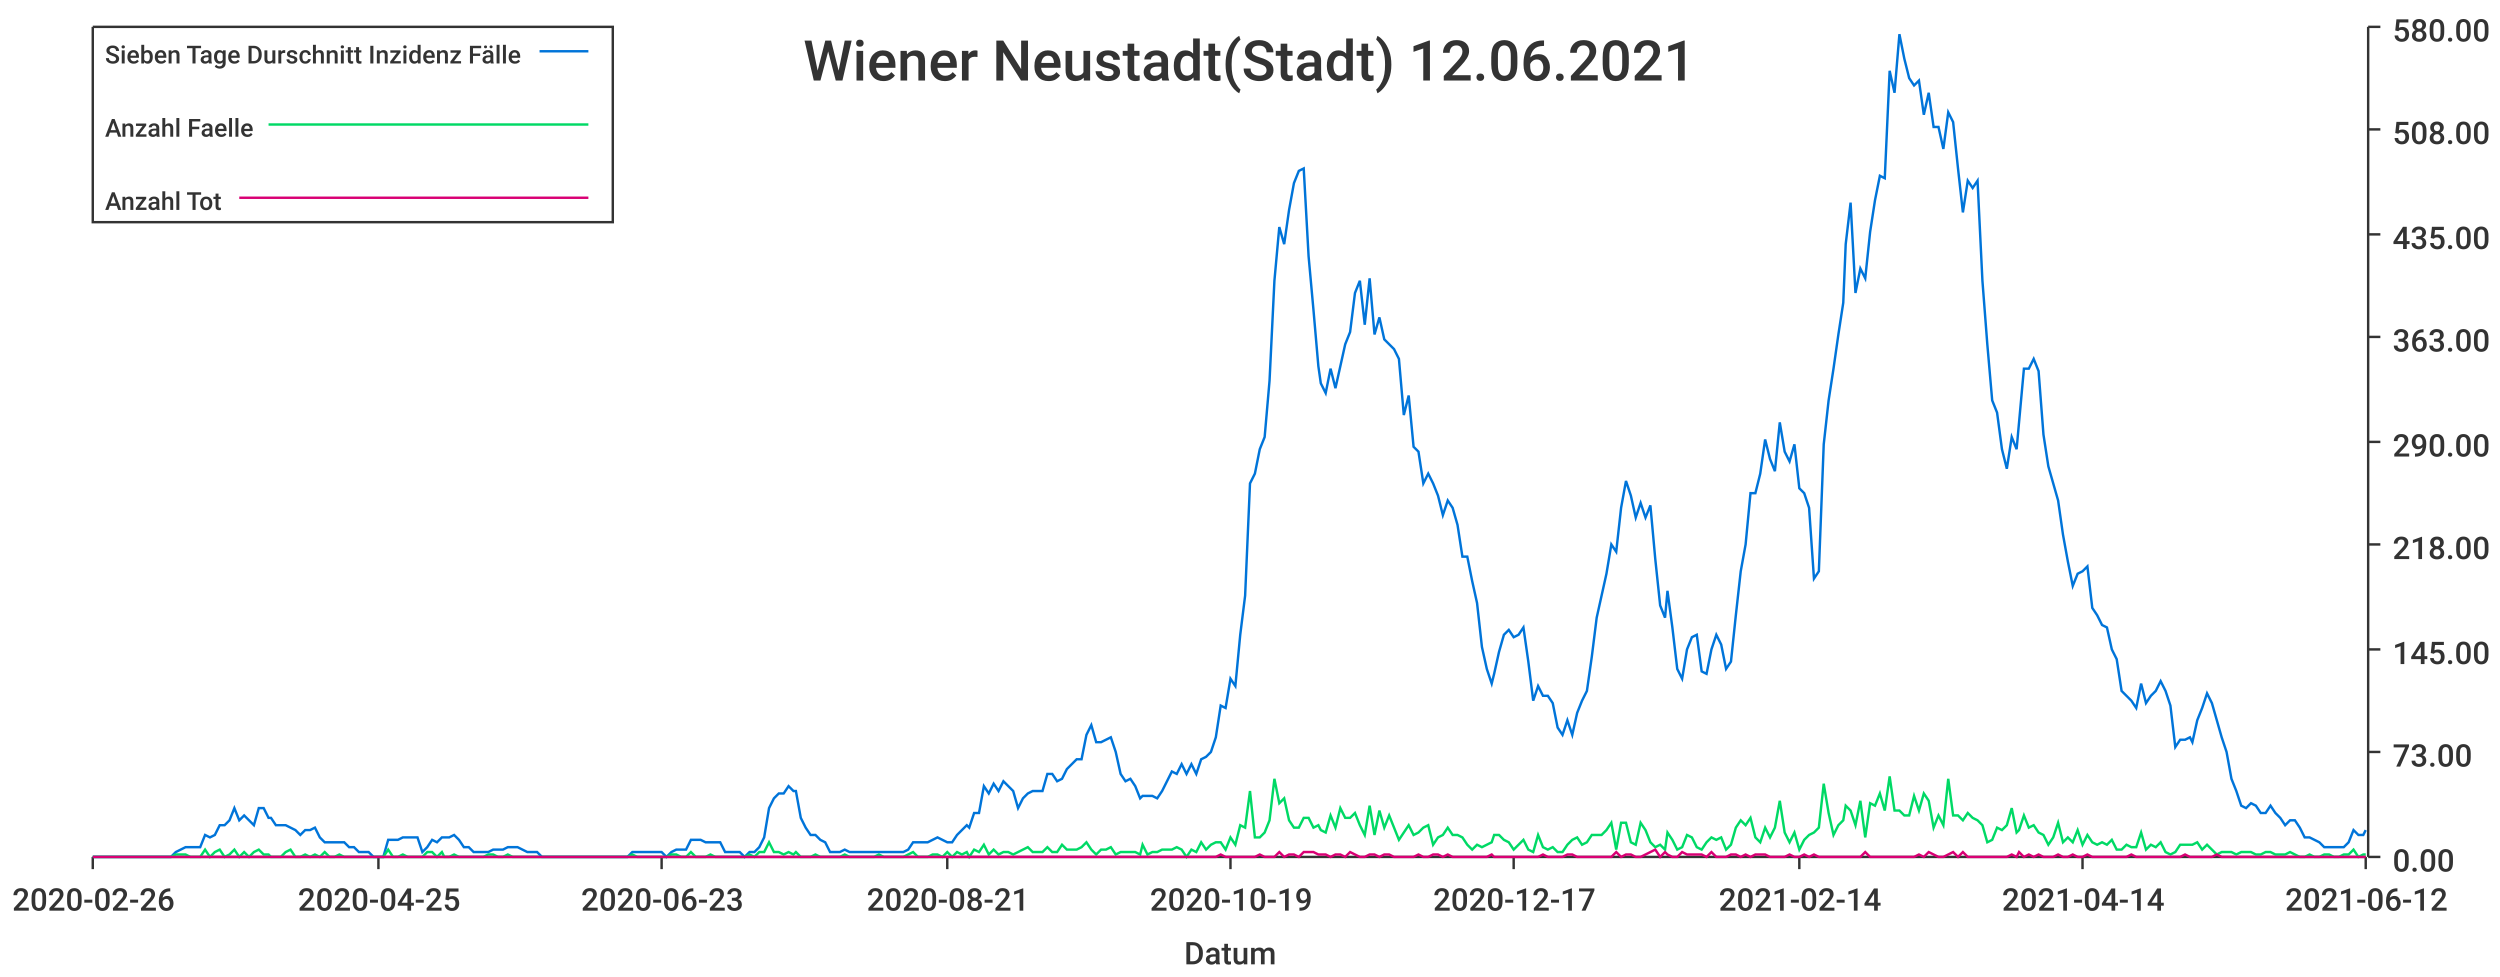
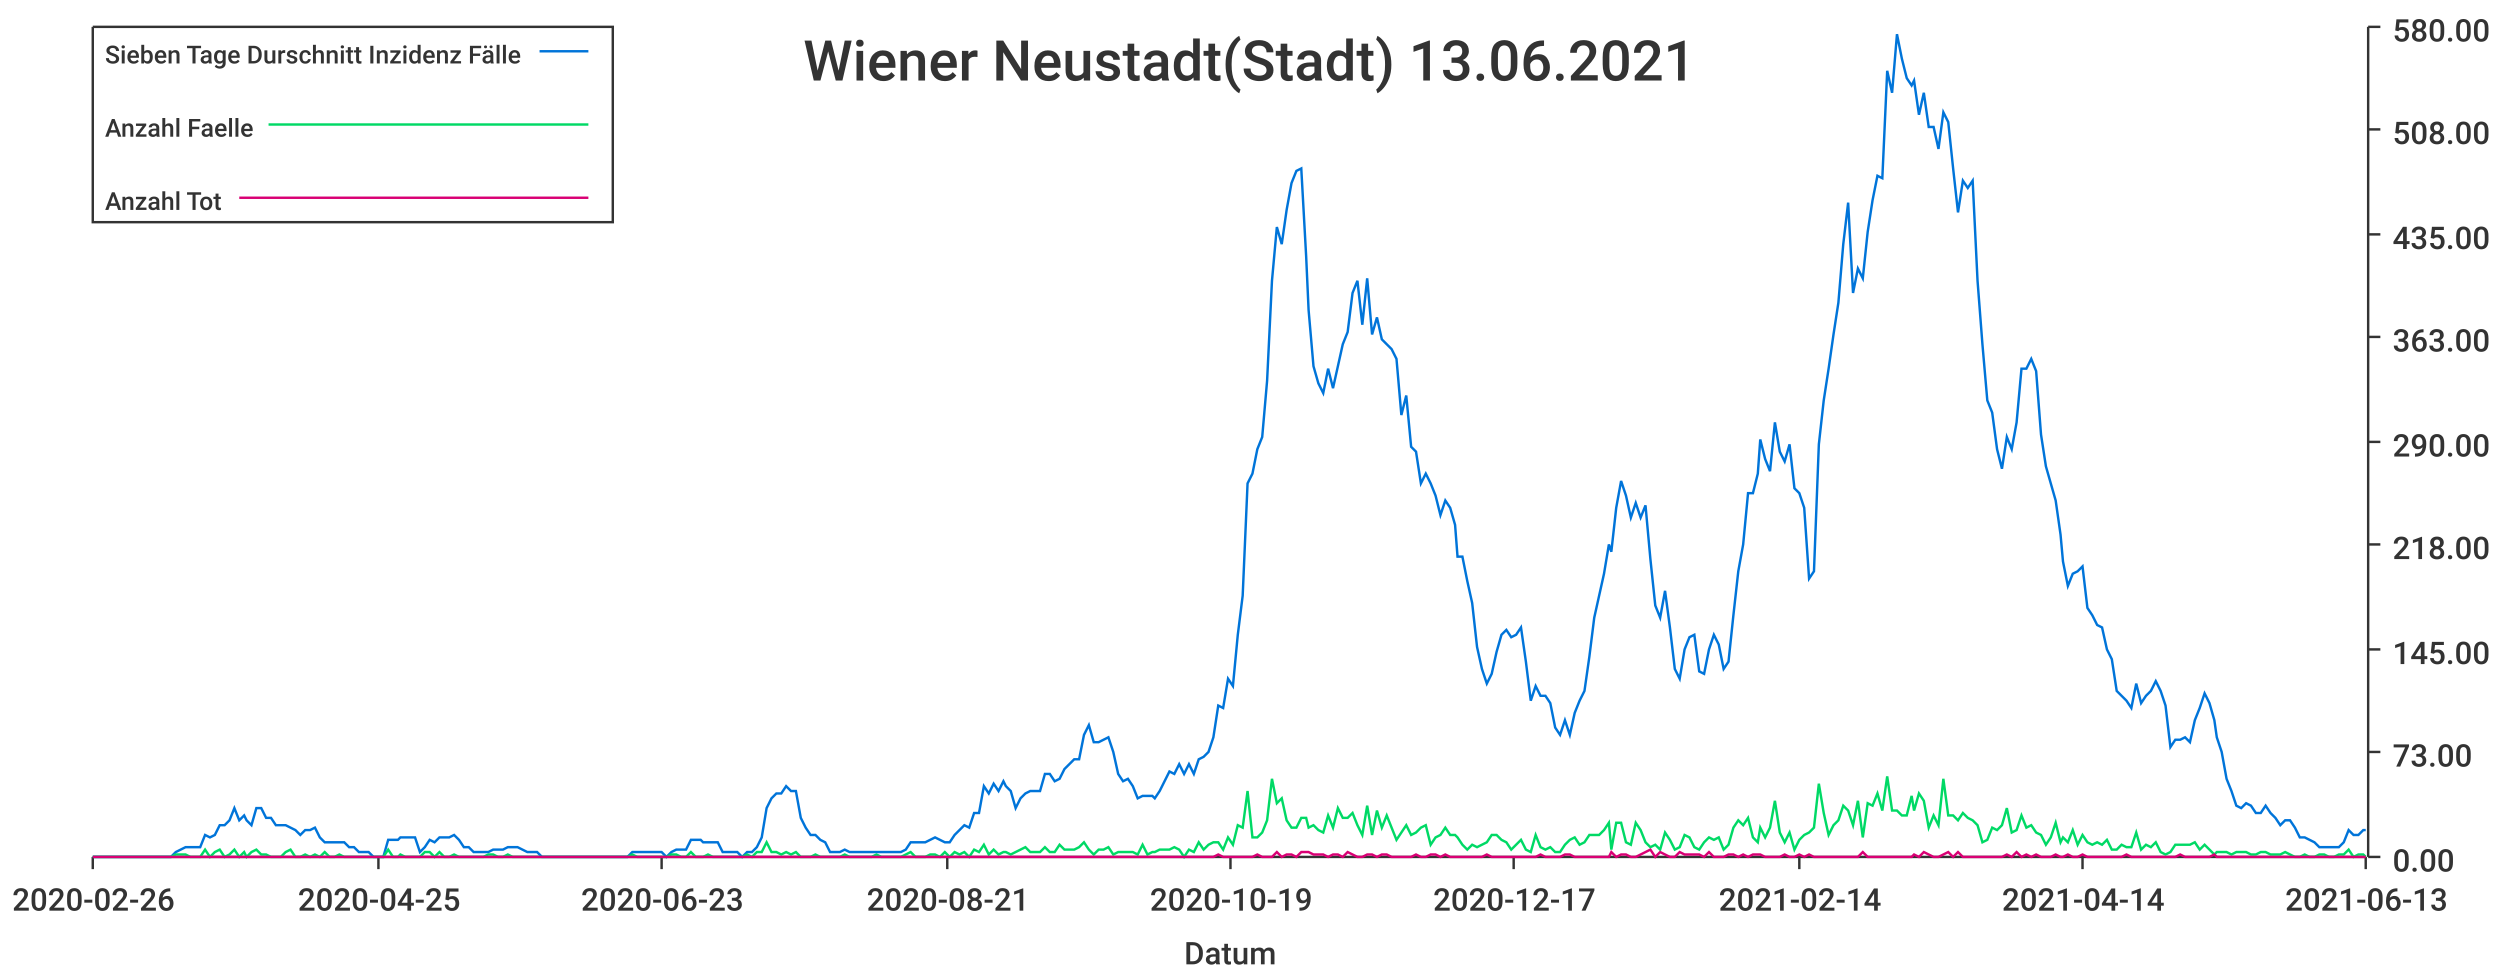
<svg xmlns="http://www.w3.org/2000/svg" width="1024" height="400">\n<path d="M 0 0 L 1024 0 L 1024 400 L 0 400 L 0 0" style="stroke-width:0;stroke:rgba(255,255,255,1.0);fill:rgba(255,255,255,1.0)" />
  <path d="M 38 11 L 969 11 L 969 351 L 38 351 L 38 11" style="stroke-width:0;stroke:rgba(255,255,255,1.0);fill:rgba(255,255,255,1.0)" />
  <path d="M 38 351 L 969 351" style="stroke-width:1;stroke:rgba(51,51,51,1.0);fill:none" />
  <path d="M 38 351 L 38 356" style="stroke-width:1;stroke:rgba(51,51,51,1.0);fill:none" />
  <text x="5" y="373" style="stroke-width:0;stroke:none;fill:rgba(51,51,51,1.0);font-size:12.8px;font-family:'Roboto Medium',sans-serif">2020-02-26</text>
  <path d="M 155 351 L 155 356" style="stroke-width:1;stroke:rgba(51,51,51,1.0);fill:none" />
  <text x="122" y="373" style="stroke-width:0;stroke:none;fill:rgba(51,51,51,1.0);font-size:12.8px;font-family:'Roboto Medium',sans-serif">2020-04-25</text>
  <path d="M 271 351 L 271 356" style="stroke-width:1;stroke:rgba(51,51,51,1.0);fill:none" />
  <text x="238" y="373" style="stroke-width:0;stroke:none;fill:rgba(51,51,51,1.0);font-size:12.8px;font-family:'Roboto Medium',sans-serif">2020-06-23</text>
  <path d="M 388 351 L 388 356" style="stroke-width:1;stroke:rgba(51,51,51,1.0);fill:none" />
  <text x="355" y="373" style="stroke-width:0;stroke:none;fill:rgba(51,51,51,1.0);font-size:12.8px;font-family:'Roboto Medium',sans-serif">2020-08-21</text>
  <path d="M 504 351 L 504 356" style="stroke-width:1;stroke:rgba(51,51,51,1.0);fill:none" />
  <text x="471" y="373" style="stroke-width:0;stroke:none;fill:rgba(51,51,51,1.0);font-size:12.8px;font-family:'Roboto Medium',sans-serif">2020-10-19</text>
  <path d="M 620 351 L 620 356" style="stroke-width:1;stroke:rgba(51,51,51,1.0);fill:none" />
  <text x="587" y="373" style="stroke-width:0;stroke:none;fill:rgba(51,51,51,1.0);font-size:12.8px;font-family:'Roboto Medium',sans-serif">2020-12-17</text>
  <path d="M 737 351 L 737 356" style="stroke-width:1;stroke:rgba(51,51,51,1.0);fill:none" />
  <text x="704" y="373" style="stroke-width:0;stroke:none;fill:rgba(51,51,51,1.0);font-size:12.8px;font-family:'Roboto Medium',sans-serif">2021-02-14</text>
  <path d="M 853 351 L 853 356" style="stroke-width:1;stroke:rgba(51,51,51,1.0);fill:none" />
  <text x="820" y="373" style="stroke-width:0;stroke:none;fill:rgba(51,51,51,1.0);font-size:12.8px;font-family:'Roboto Medium',sans-serif">2021-04-14</text>
  <path d="M 969 351 L 969 356" style="stroke-width:1;stroke:rgba(51,51,51,1.0);fill:none" />
-   <text x="936" y="373" style="stroke-width:0;stroke:none;fill:rgba(51,51,51,1.0);font-size:12.8px;font-family:'Roboto Medium',sans-serif">2021-06-12</text>
+   <text x="936" y="373" style="stroke-width:0;stroke:none;fill:rgba(51,51,51,1.0);font-size:12.8px;font-family:'Roboto Medium',sans-serif">2021-06-13</text>
  <text x="485" y="395" style="stroke-width:0;stroke:none;fill:rgba(51,51,51,1.0);font-size:12.8px;font-family:'Roboto Medium',sans-serif">Datum</text>
  <path d="M 970 351 L 970 11" style="stroke-width:1;stroke:rgba(51,51,51,1.0);fill:none" />
  <path d="M 970 351 L 975 351" style="stroke-width:1;stroke:rgba(51,51,51,1.0);fill:none" />
  <text x="980" y="357" style="stroke-width:0;stroke:none;fill:rgba(51,51,51,1.0);font-size:12.8px;font-family:'Roboto Medium',sans-serif">0.00</text>
  <path d="M 970 308 L 975 308" style="stroke-width:1;stroke:rgba(51,51,51,1.0);fill:none" />
  <text x="980" y="314" style="stroke-width:0;stroke:none;fill:rgba(51,51,51,1.0);font-size:12.8px;font-family:'Roboto Medium',sans-serif">73.00</text>
  <path d="M 970 266 L 975 266" style="stroke-width:1;stroke:rgba(51,51,51,1.0);fill:none" />
  <text x="980" y="272" style="stroke-width:0;stroke:none;fill:rgba(51,51,51,1.0);font-size:12.8px;font-family:'Roboto Medium',sans-serif">145.00</text>
  <path d="M 970 223 L 975 223" style="stroke-width:1;stroke:rgba(51,51,51,1.0);fill:none" />
  <text x="980" y="229" style="stroke-width:0;stroke:none;fill:rgba(51,51,51,1.0);font-size:12.8px;font-family:'Roboto Medium',sans-serif">218.00</text>
  <path d="M 970 181 L 975 181" style="stroke-width:1;stroke:rgba(51,51,51,1.0);fill:none" />
  <text x="980" y="187" style="stroke-width:0;stroke:none;fill:rgba(51,51,51,1.0);font-size:12.8px;font-family:'Roboto Medium',sans-serif">290.00</text>
  <path d="M 970 138 L 975 138" style="stroke-width:1;stroke:rgba(51,51,51,1.0);fill:none" />
  <text x="980" y="144" style="stroke-width:0;stroke:none;fill:rgba(51,51,51,1.0);font-size:12.8px;font-family:'Roboto Medium',sans-serif">363.00</text>
  <path d="M 970 96 L 975 96" style="stroke-width:1;stroke:rgba(51,51,51,1.0);fill:none" />
  <text x="980" y="102" style="stroke-width:0;stroke:none;fill:rgba(51,51,51,1.0);font-size:12.8px;font-family:'Roboto Medium',sans-serif">435.00</text>
  <path d="M 970 53 L 975 53" style="stroke-width:1;stroke:rgba(51,51,51,1.0);fill:none" />
  <text x="980" y="59" style="stroke-width:0;stroke:none;fill:rgba(51,51,51,1.0);font-size:12.8px;font-family:'Roboto Medium',sans-serif">508.00</text>
  <path d="M 970 11 L 975 11" style="stroke-width:1;stroke:rgba(51,51,51,1.0);fill:none" />
  <text x="980" y="17" style="stroke-width:0;stroke:none;fill:rgba(51,51,51,1.0);font-size:12.8px;font-family:'Roboto Medium',sans-serif">580.00</text>
-   <path d="M 38 351 L 40 351 L 42 351 L 44 351 L 46 351 L 48 351 L 50 351 L 52 351 L 54 351 L 56 351 L 58 351 L 60 351 L 62 351 L 64 351 L 66 351 L 68 351 L 70 351 L 72 349 L 74 348 L 76 347 L 78 347 L 80 347 L 82 347 L 84 342 L 86 343 L 88 342 L 90 338 L 92 338 L 94 336 L 96 331 L 98 336 L 100 334 L 102 336 L 104 338 L 106 331 L 108 331 L 110 335 L 111 335 L 113 338 L 115 338 L 117 338 L 119 339 L 121 340 L 123 342 L 125 340 L 127 340 L 129 339 L 131 343 L 133 345 L 135 345 L 137 345 L 139 345 L 141 345 L 143 347 L 145 347 L 147 349 L 149 349 L 151 349 L 153 351 L 155 351 L 157 351 L 159 344 L 161 344 L 163 344 L 165 343 L 167 343 L 169 343 L 171 343 L 173 349 L 175 347 L 177 344 L 179 345 L 181 343 L 182 343 L 184 343 L 186 342 L 188 344 L 190 347 L 192 347 L 194 349 L 196 349 L 198 349 L 200 349 L 202 348 L 204 348 L 206 348 L 208 347 L 210 347 L 212 347 L 214 348 L 216 349 L 218 349 L 220 349 L 222 351 L 224 351 L 226 351 L 228 351 L 230 351 L 232 351 L 234 351 L 236 351 L 238 351 L 240 351 L 242 351 L 244 351 L 246 351 L 248 351 L 250 351 L 252 351 L 253 351 L 255 351 L 257 351 L 259 349 L 261 349 L 263 349 L 265 349 L 267 349 L 269 349 L 271 349 L 273 351 L 275 349 L 277 348 L 279 348 L 281 348 L 283 344 L 285 344 L 287 344 L 289 345 L 291 345 L 293 345 L 295 345 L 297 349 L 299 349 L 301 349 L 303 349 L 305 351 L 307 349 L 309 349 L 311 347 L 313 343 L 315 331 L 317 327 L 319 325 L 321 325 L 323 322 L 325 324 L 326 324 L 328 335 L 330 339 L 332 342 L 334 342 L 336 344 L 338 345 L 340 349 L 342 349 L 344 349 L 346 348 L 348 349 L 350 349 L 352 349 L 354 349 L 356 349 L 358 349 L 360 349 L 362 349 L 364 349 L 366 349 L 368 349 L 370 349 L 372 348 L 374 345 L 376 345 L 378 345 L 380 345 L 382 344 L 384 343 L 386 344 L 388 345 L 390 345 L 392 342 L 394 340 L 396 338 L 397 339 L 399 333 L 401 333 L 403 322 L 405 325 L 407 321 L 409 324 L 411 320 L 413 322 L 415 324 L 417 331 L 419 327 L 421 325 L 423 324 L 425 324 L 427 324 L 429 317 L 431 317 L 433 320 L 435 319 L 437 315 L 439 313 L 441 311 L 443 311 L 445 301 L 447 297 L 449 304 L 451 304 L 453 303 L 455 302 L 457 308 L 459 317 L 461 320 L 463 319 L 465 322 L 467 327 L 468 326 L 470 326 L 472 326 L 474 327 L 476 324 L 478 320 L 480 316 L 482 317 L 484 313 L 486 317 L 488 313 L 490 317 L 492 311 L 494 310 L 496 308 L 498 302 L 500 289 L 502 290 L 504 278 L 506 281 L 508 260 L 510 244 L 512 198 L 514 194 L 516 184 L 518 179 L 520 156 L 522 115 L 524 93 L 526 100 L 528 86 L 530 75 L 532 70 L 534 69 L 536 105 L 538 127 L 540 150 L 541 157 L 543 161 L 545 151 L 547 159 L 549 150 L 551 141 L 553 136 L 555 120 L 557 115 L 559 133 L 561 114 L 563 137 L 565 130 L 567 139 L 569 141 L 571 143 L 573 147 L 575 170 L 577 162 L 579 183 L 581 185 L 583 198 L 585 194 L 587 198 L 589 203 L 591 211 L 593 205 L 595 208 L 597 215 L 599 228 L 601 228 L 603 238 L 605 247 L 607 265 L 609 274 L 611 280 L 612 276 L 614 267 L 616 260 L 618 258 L 620 261 L 622 260 L 624 257 L 626 271 L 628 287 L 630 281 L 632 285 L 634 285 L 636 288 L 638 298 L 640 301 L 642 295 L 644 301 L 646 292 L 648 287 L 650 283 L 652 269 L 654 253 L 656 244 L 658 235 L 660 223 L 662 226 L 664 208 L 666 197 L 668 203 L 670 212 L 672 206 L 674 212 L 676 207 L 678 229 L 680 248 L 682 253 L 683 242 L 685 257 L 687 274 L 689 278 L 691 266 L 693 261 L 695 260 L 697 275 L 699 276 L 701 266 L 703 260 L 705 264 L 707 274 L 709 271 L 711 252 L 713 234 L 715 223 L 717 202 L 719 202 L 721 194 L 723 180 L 725 188 L 727 193 L 729 173 L 731 185 L 733 189 L 735 182 L 737 200 L 739 202 L 741 208 L 743 237 L 745 234 L 747 182 L 749 164 L 751 151 L 753 137 L 755 124 L 756 100 L 758 83 L 760 120 L 762 110 L 764 114 L 766 95 L 768 82 L 770 72 L 772 73 L 774 29 L 776 38 L 778 14 L 780 24 L 782 32 L 784 35 L 786 33 L 788 47 L 790 38 L 792 52 L 794 52 L 796 61 L 798 46 L 800 50 L 802 69 L 804 87 L 806 74 L 808 77 L 810 74 L 812 115 L 814 141 L 816 164 L 818 169 L 820 184 L 822 192 L 824 179 L 826 184 L 827 173 L 829 151 L 831 151 L 833 147 L 835 152 L 837 178 L 839 191 L 841 198 L 843 205 L 845 219 L 847 230 L 849 240 L 851 235 L 853 234 L 855 232 L 857 249 L 859 252 L 861 256 L 863 257 L 865 266 L 867 270 L 869 283 L 871 285 L 873 287 L 875 290 L 877 280 L 879 288 L 881 285 L 883 283 L 885 279 L 887 283 L 889 289 L 891 306 L 893 303 L 895 303 L 897 302 L 898 304 L 900 295 L 902 290 L 904 284 L 906 288 L 908 295 L 910 302 L 912 308 L 914 319 L 916 324 L 918 330 L 920 331 L 922 329 L 924 330 L 926 333 L 928 333 L 930 330 L 932 333 L 934 335 L 936 338 L 938 336 L 940 336 L 942 339 L 944 343 L 946 343 L 948 344 L 950 345 L 952 347 L 954 347 L 956 347 L 958 347 L 960 347 L 962 345 L 964 340 L 966 342 L 968 342 L 969 340" style="stroke-width:1;stroke:rgba(0,116,217,1.0);fill:none" />
-   <path d="M 38 351 L 40 351 L 42 351 L 44 351 L 46 351 L 48 351 L 50 351 L 52 351 L 54 351 L 56 351 L 58 351 L 60 351 L 62 351 L 64 351 L 66 351 L 68 351 L 70 351 L 72 350 L 74 350 L 76 350 L 78 351 L 80 351 L 82 351 L 84 348 L 86 351 L 88 349 L 90 348 L 92 351 L 94 350 L 96 348 L 98 351 L 100 349 L 102 351 L 104 349 L 106 348 L 108 350 L 110 350 L 111 351 L 113 351 L 115 351 L 117 349 L 119 348 L 121 351 L 123 351 L 125 350 L 127 351 L 129 350 L 131 351 L 133 349 L 135 351 L 137 351 L 139 350 L 141 351 L 143 351 L 145 351 L 147 351 L 149 351 L 151 351 L 153 351 L 155 351 L 157 351 L 159 348 L 161 351 L 163 351 L 165 350 L 167 351 L 169 351 L 171 351 L 173 351 L 175 349 L 177 349 L 179 351 L 181 349 L 182 351 L 184 351 L 186 350 L 188 351 L 190 351 L 192 351 L 194 351 L 196 351 L 198 351 L 200 350 L 202 350 L 204 351 L 206 351 L 208 350 L 210 351 L 212 351 L 214 351 L 216 351 L 218 351 L 220 351 L 222 351 L 224 351 L 226 351 L 228 351 L 230 351 L 232 351 L 234 351 L 236 351 L 238 351 L 240 351 L 242 351 L 244 351 L 246 351 L 248 351 L 250 351 L 252 351 L 253 351 L 255 351 L 257 351 L 259 350 L 261 351 L 263 351 L 265 351 L 267 351 L 269 351 L 271 351 L 273 351 L 275 350 L 277 350 L 279 351 L 281 351 L 283 349 L 285 351 L 287 351 L 289 351 L 291 350 L 293 351 L 295 351 L 297 351 L 299 351 L 301 351 L 303 351 L 305 351 L 307 350 L 309 351 L 311 349 L 313 349 L 315 345 L 317 349 L 319 349 L 321 350 L 323 349 L 325 350 L 326 349 L 328 351 L 330 351 L 332 351 L 334 350 L 336 351 L 338 351 L 340 351 L 342 351 L 344 351 L 346 350 L 348 351 L 350 351 L 352 351 L 354 351 L 356 351 L 358 351 L 360 350 L 362 351 L 364 351 L 366 351 L 368 351 L 370 351 L 372 350 L 374 349 L 376 351 L 378 351 L 380 351 L 382 350 L 384 350 L 386 351 L 388 349 L 390 351 L 392 349 L 394 350 L 396 349 L 397 351 L 399 348 L 401 349 L 403 346 L 405 350 L 407 348 L 409 350 L 411 349 L 413 349 L 415 350 L 417 349 L 419 348 L 421 347 L 423 349 L 425 349 L 427 349 L 429 347 L 431 349 L 433 349 L 435 346 L 437 348 L 439 348 L 441 348 L 443 347 L 445 345 L 447 348 L 449 350 L 451 348 L 453 348 L 455 347 L 457 350 L 459 349 L 461 349 L 463 349 L 465 349 L 467 350 L 468 346 L 470 350 L 472 349 L 474 349 L 476 348 L 478 348 L 480 348 L 482 347 L 484 348 L 486 351 L 488 348 L 490 349 L 492 345 L 494 348 L 496 346 L 498 345 L 500 345 L 502 348 L 504 343 L 506 346 L 508 338 L 510 339 L 512 324 L 514 343 L 516 343 L 518 341 L 520 336 L 522 319 L 524 329 L 526 327 L 528 336 L 530 339 L 532 339 L 534 335 L 536 335 L 538 339 L 540 338 L 541 340 L 543 341 L 545 334 L 547 339 L 549 331 L 551 335 L 553 335 L 555 333 L 557 338 L 559 342 L 561 330 L 563 342 L 565 332 L 567 339 L 569 334 L 571 339 L 573 344 L 575 341 L 577 338 L 579 342 L 581 341 L 583 339 L 585 338 L 587 346 L 589 343 L 591 342 L 593 339 L 595 342 L 597 342 L 599 343 L 601 346 L 603 348 L 605 346 L 607 347 L 609 346 L 611 345 L 612 342 L 614 342 L 616 344 L 618 345 L 620 348 L 622 346 L 624 344 L 626 348 L 628 349 L 630 342 L 632 347 L 634 348 L 636 347 L 638 349 L 640 349 L 642 346 L 644 344 L 646 343 L 648 346 L 650 345 L 652 342 L 654 342 L 656 342 L 658 340 L 660 337 L 662 348 L 664 337 L 666 337 L 668 345 L 670 346 L 672 337 L 674 340 L 676 345 L 678 347 L 680 346 L 682 348 L 683 341 L 685 344 L 687 348 L 689 347 L 691 342 L 693 343 L 695 347 L 697 348 L 699 345 L 701 343 L 703 344 L 705 343 L 707 348 L 709 346 L 711 339 L 713 336 L 715 338 L 717 335 L 719 343 L 721 345 L 723 339 L 725 343 L 727 339 L 729 328 L 731 341 L 733 345 L 735 341 L 737 348 L 739 344 L 741 342 L 743 341 L 745 339 L 747 321 L 749 333 L 751 342 L 753 338 L 755 336 L 756 330 L 758 332 L 760 338 L 762 328 L 764 343 L 766 329 L 768 330 L 770 325 L 772 332 L 774 318 L 776 332 L 778 332 L 780 334 L 782 334 L 784 326 L 786 332 L 788 325 L 790 328 L 792 339 L 794 334 L 796 338 L 798 319 L 800 334 L 802 334 L 804 336 L 806 333 L 808 335 L 810 336 L 812 338 L 814 345 L 816 344 L 818 339 L 820 340 L 822 338 L 824 331 L 826 341 L 827 340 L 829 334 L 831 339 L 833 338 L 835 341 L 837 342 L 839 346 L 841 343 L 843 337 L 845 345 L 847 343 L 849 345 L 851 340 L 853 346 L 855 342 L 857 345 L 859 346 L 861 345 L 863 346 L 865 344 L 867 348 L 869 348 L 871 346 L 873 347 L 875 347 L 877 341 L 879 348 L 881 346 L 883 347 L 885 345 L 887 349 L 889 350 L 891 349 L 893 346 L 895 346 L 897 346 L 898 346 L 900 345 L 902 348 L 904 346 L 906 348 L 908 350 L 910 349 L 912 349 L 914 349 L 916 350 L 918 349 L 920 349 L 922 349 L 924 350 L 926 350 L 928 349 L 930 349 L 932 350 L 934 350 L 936 350 L 938 349 L 940 350 L 942 351 L 944 351 L 946 350 L 948 351 L 950 351 L 952 350 L 954 350 L 956 351 L 958 351 L 960 350 L 962 350 L 964 348 L 966 351 L 968 350 L 969 350" style="stroke-width:1;stroke:rgba(0,217,101,1.0);fill:none" />
-   <path d="M 38 351 L 40 351 L 42 351 L 44 351 L 46 351 L 48 351 L 50 351 L 52 351 L 54 351 L 56 351 L 58 351 L 60 351 L 62 351 L 64 351 L 66 351 L 68 351 L 70 351 L 72 351 L 74 351 L 76 351 L 78 351 L 80 351 L 82 351 L 84 351 L 86 351 L 88 351 L 90 351 L 92 351 L 94 351 L 96 351 L 98 351 L 100 351 L 102 351 L 104 351 L 106 351 L 108 351 L 110 351 L 111 351 L 113 351 L 115 351 L 117 351 L 119 351 L 121 351 L 123 351 L 125 351 L 127 351 L 129 351 L 131 351 L 133 351 L 135 351 L 137 351 L 139 351 L 141 351 L 143 351 L 145 351 L 147 351 L 149 351 L 151 351 L 153 351 L 155 351 L 157 351 L 159 351 L 161 351 L 163 351 L 165 351 L 167 351 L 169 351 L 171 351 L 173 351 L 175 351 L 177 351 L 179 351 L 181 351 L 182 351 L 184 351 L 186 351 L 188 351 L 190 351 L 192 351 L 194 351 L 196 351 L 198 351 L 200 351 L 202 351 L 204 351 L 206 351 L 208 351 L 210 351 L 212 351 L 214 351 L 216 351 L 218 351 L 220 351 L 222 351 L 224 351 L 226 351 L 228 351 L 230 351 L 232 351 L 234 351 L 236 351 L 238 351 L 240 351 L 242 351 L 244 351 L 246 351 L 248 351 L 250 351 L 252 351 L 253 351 L 255 351 L 257 351 L 259 351 L 261 351 L 263 351 L 265 351 L 267 351 L 269 351 L 271 351 L 273 351 L 275 351 L 277 351 L 279 351 L 281 351 L 283 351 L 285 351 L 287 351 L 289 351 L 291 351 L 293 351 L 295 351 L 297 351 L 299 351 L 301 351 L 303 351 L 305 351 L 307 351 L 309 351 L 311 351 L 313 351 L 315 351 L 317 351 L 319 351 L 321 351 L 323 351 L 325 351 L 326 351 L 328 351 L 330 351 L 332 351 L 334 351 L 336 351 L 338 351 L 340 351 L 342 351 L 344 351 L 346 351 L 348 351 L 350 351 L 352 351 L 354 351 L 356 351 L 358 351 L 360 351 L 362 351 L 364 351 L 366 351 L 368 351 L 370 351 L 372 351 L 374 351 L 376 351 L 378 351 L 380 351 L 382 351 L 384 351 L 386 351 L 388 351 L 390 351 L 392 351 L 394 351 L 396 351 L 397 351 L 399 351 L 401 351 L 403 351 L 405 351 L 407 351 L 409 351 L 411 351 L 413 351 L 415 351 L 417 351 L 419 351 L 421 351 L 423 351 L 425 351 L 427 351 L 429 351 L 431 351 L 433 351 L 435 351 L 437 351 L 439 351 L 441 351 L 443 351 L 445 351 L 447 351 L 449 351 L 451 351 L 453 351 L 455 351 L 457 351 L 459 351 L 461 351 L 463 351 L 465 351 L 467 351 L 468 351 L 470 351 L 472 351 L 474 351 L 476 351 L 478 351 L 480 351 L 482 351 L 484 351 L 486 351 L 488 351 L 490 351 L 492 351 L 494 351 L 496 351 L 498 351 L 500 350 L 502 351 L 504 351 L 506 351 L 508 351 L 510 351 L 512 351 L 514 351 L 516 350 L 518 351 L 520 351 L 522 351 L 524 349 L 526 351 L 528 350 L 530 350 L 532 351 L 534 349 L 536 349 L 538 349 L 540 350 L 541 350 L 543 350 L 545 351 L 547 350 L 549 350 L 551 351 L 553 349 L 555 350 L 557 351 L 559 351 L 561 350 L 563 350 L 565 351 L 567 350 L 569 350 L 571 351 L 573 351 L 575 351 L 577 351 L 579 351 L 581 350 L 583 351 L 585 351 L 587 350 L 589 350 L 591 351 L 593 350 L 595 351 L 597 351 L 599 351 L 601 351 L 603 351 L 605 351 L 607 351 L 609 351 L 611 350 L 612 351 L 614 351 L 616 351 L 618 351 L 620 351 L 622 351 L 624 351 L 626 351 L 628 351 L 630 351 L 632 350 L 634 351 L 636 351 L 638 351 L 640 351 L 642 350 L 644 350 L 646 351 L 648 351 L 650 351 L 652 351 L 654 351 L 656 351 L 658 351 L 660 351 L 662 349 L 664 351 L 666 350 L 668 350 L 670 351 L 672 351 L 674 350 L 676 349 L 678 348 L 680 351 L 682 349 L 683 350 L 685 351 L 687 351 L 689 349 L 691 350 L 693 350 L 695 350 L 697 350 L 699 351 L 701 349 L 703 351 L 705 351 L 707 351 L 709 350 L 711 350 L 713 351 L 715 350 L 717 351 L 719 350 L 721 350 L 723 350 L 725 351 L 727 351 L 729 351 L 731 351 L 733 350 L 735 351 L 737 351 L 739 350 L 741 351 L 743 350 L 745 351 L 747 351 L 749 351 L 751 351 L 753 351 L 755 351 L 756 351 L 758 351 L 760 351 L 762 351 L 764 349 L 766 351 L 768 351 L 770 351 L 772 351 L 774 351 L 776 351 L 778 351 L 780 351 L 782 351 L 784 351 L 786 350 L 788 351 L 790 349 L 792 350 L 794 351 L 796 351 L 798 350 L 800 349 L 802 351 L 804 349 L 806 351 L 808 351 L 810 351 L 812 351 L 814 351 L 816 351 L 818 351 L 820 351 L 822 351 L 824 350 L 826 351 L 827 349 L 829 351 L 831 350 L 833 351 L 835 350 L 837 351 L 839 351 L 841 351 L 843 350 L 845 351 L 847 351 L 849 350 L 851 351 L 853 351 L 855 350 L 857 351 L 859 351 L 861 351 L 863 351 L 865 351 L 867 351 L 869 351 L 871 351 L 873 350 L 875 351 L 877 351 L 879 351 L 881 351 L 883 351 L 885 351 L 887 351 L 889 351 L 891 351 L 893 351 L 895 350 L 897 351 L 898 351 L 900 351 L 902 351 L 904 351 L 906 351 L 908 350 L 910 351 L 912 351 L 914 351 L 916 351 L 918 351 L 920 351 L 922 351 L 924 351 L 926 351 L 928 351 L 930 351 L 932 351 L 934 351 L 936 351 L 938 351 L 940 351 L 942 351 L 944 351 L 946 351 L 948 351 L 950 351 L 952 351 L 954 351 L 956 351 L 958 351 L 960 351 L 962 351 L 964 351 L 966 351 L 968 351 L 969 351" style="stroke-width:1;stroke:rgba(217,0,116,1.0);fill:none" />
-   <text x="329" y="33" style="stroke-width:0;stroke:none;fill:rgba(51,51,51,1.0);font-size:23.0px;font-family:'Roboto Medium',sans-serif">Wiener Neustadt(Stadt) 12.06.2021</text>
+   <path d="M 38 351 L 40 351 L 42 351 L 44 351 L 46 351 L 48 351 L 50 351 L 52 351 L 54 351 L 56 351 L 58 351 L 60 351 L 62 351 L 64 351 L 66 351 L 68 351 L 70 351 L 72 349 L 74 348 L 76 347 L 78 347 L 80 347 L 82 347 L 84 342 L 86 343 L 88 342 L 90 338 L 92 338 L 94 336 L 96 331 L 98 336 L 100 334 L 101 336 L 103 338 L 105 331 L 107 331 L 109 335 L 111 335 L 113 338 L 115 338 L 117 338 L 119 339 L 121 340 L 123 342 L 125 340 L 127 340 L 129 339 L 131 343 L 133 345 L 135 345 L 137 345 L 139 345 L 141 345 L 143 347 L 145 347 L 147 349 L 149 349 L 151 349 L 153 351 L 155 351 L 157 351 L 159 344 L 161 344 L 163 344 L 164 343 L 166 343 L 168 343 L 170 343 L 172 349 L 174 347 L 176 344 L 178 345 L 180 343 L 182 343 L 184 343 L 186 342 L 188 344 L 190 347 L 192 347 L 194 349 L 196 349 L 198 349 L 200 349 L 202 348 L 204 348 L 206 348 L 208 347 L 210 347 L 212 347 L 214 348 L 216 349 L 218 349 L 220 349 L 222 351 L 224 351 L 225 351 L 227 351 L 229 351 L 231 351 L 233 351 L 235 351 L 237 351 L 239 351 L 241 351 L 243 351 L 245 351 L 247 351 L 249 351 L 251 351 L 253 351 L 255 351 L 257 351 L 259 349 L 261 349 L 263 349 L 265 349 L 267 349 L 269 349 L 271 349 L 273 351 L 275 349 L 277 348 L 279 348 L 281 348 L 283 344 L 285 344 L 287 344 L 288 345 L 290 345 L 292 345 L 294 345 L 296 349 L 298 349 L 300 349 L 302 349 L 304 351 L 306 349 L 308 349 L 310 347 L 312 343 L 314 331 L 316 327 L 318 325 L 320 325 L 322 322 L 324 324 L 326 324 L 328 335 L 330 339 L 332 342 L 334 342 L 336 344 L 338 345 L 340 349 L 342 349 L 344 349 L 346 348 L 348 349 L 349 349 L 351 349 L 353 349 L 355 349 L 357 349 L 359 349 L 361 349 L 363 349 L 365 349 L 367 349 L 369 349 L 371 348 L 373 345 L 375 345 L 377 345 L 379 345 L 381 344 L 383 343 L 385 344 L 387 345 L 389 345 L 391 342 L 393 340 L 395 338 L 397 339 L 399 333 L 401 333 L 403 322 L 405 325 L 407 321 L 409 324 L 411 320 L 412 322 L 414 324 L 416 331 L 418 327 L 420 325 L 422 324 L 424 324 L 426 324 L 428 317 L 430 317 L 432 320 L 434 319 L 436 315 L 438 313 L 440 311 L 442 311 L 444 301 L 446 297 L 448 304 L 450 304 L 452 303 L 454 302 L 456 308 L 458 317 L 460 320 L 462 319 L 464 322 L 466 327 L 468 326 L 470 326 L 472 326 L 473 327 L 475 324 L 477 320 L 479 316 L 481 317 L 483 313 L 485 317 L 487 313 L 489 317 L 491 311 L 493 310 L 495 308 L 497 302 L 499 289 L 501 290 L 503 278 L 505 281 L 507 260 L 509 244 L 511 198 L 513 194 L 515 184 L 517 179 L 519 156 L 521 115 L 523 93 L 525 100 L 527 86 L 529 75 L 531 70 L 533 69 L 535 105 L 536 127 L 538 150 L 540 157 L 542 161 L 544 151 L 546 159 L 548 150 L 550 141 L 552 136 L 554 120 L 556 115 L 558 133 L 560 114 L 562 137 L 564 130 L 566 139 L 568 141 L 570 143 L 572 147 L 574 170 L 576 162 L 578 183 L 580 185 L 582 198 L 584 194 L 586 198 L 588 203 L 590 211 L 592 205 L 594 208 L 596 215 L 597 228 L 599 228 L 601 238 L 603 247 L 605 265 L 607 274 L 609 280 L 611 276 L 613 267 L 615 260 L 617 258 L 619 261 L 621 260 L 623 257 L 625 271 L 627 287 L 629 281 L 631 285 L 633 285 L 635 288 L 637 298 L 639 301 L 641 295 L 643 301 L 645 292 L 647 287 L 649 283 L 651 269 L 653 253 L 655 244 L 657 235 L 659 223 L 660 226 L 662 208 L 664 197 L 666 203 L 668 212 L 670 206 L 672 212 L 674 207 L 676 229 L 678 248 L 680 253 L 682 242 L 684 257 L 686 274 L 688 278 L 690 266 L 692 261 L 694 260 L 696 275 L 698 276 L 700 266 L 702 260 L 704 264 L 706 274 L 708 271 L 710 252 L 712 234 L 714 223 L 716 202 L 718 202 L 720 194 L 721 180 L 723 188 L 725 193 L 727 173 L 729 185 L 731 189 L 733 182 L 735 200 L 737 202 L 739 208 L 741 237 L 743 234 L 745 182 L 747 164 L 749 151 L 751 137 L 753 124 L 755 100 L 757 83 L 759 120 L 761 110 L 763 114 L 765 95 L 767 82 L 769 72 L 771 73 L 773 29 L 775 38 L 777 14 L 779 24 L 781 32 L 783 35 L 784 33 L 786 47 L 788 38 L 790 52 L 792 52 L 794 61 L 796 46 L 798 50 L 800 69 L 802 87 L 804 74 L 806 77 L 808 74 L 810 115 L 812 141 L 814 164 L 816 169 L 818 184 L 820 192 L 822 179 L 824 184 L 826 173 L 828 151 L 830 151 L 832 147 L 834 152 L 836 178 L 838 191 L 840 198 L 842 205 L 844 219 L 845 230 L 847 240 L 849 235 L 851 234 L 853 232 L 855 249 L 857 252 L 859 256 L 861 257 L 863 266 L 865 270 L 867 283 L 869 285 L 871 287 L 873 290 L 875 280 L 877 288 L 879 285 L 881 283 L 883 279 L 885 283 L 887 289 L 889 306 L 891 303 L 893 303 L 895 302 L 897 304 L 899 295 L 901 290 L 903 284 L 905 288 L 907 295 L 908 302 L 910 308 L 912 319 L 914 324 L 916 330 L 918 331 L 920 329 L 922 330 L 924 333 L 926 333 L 928 330 L 930 333 L 932 335 L 934 338 L 936 336 L 938 336 L 940 339 L 942 343 L 944 343 L 946 344 L 948 345 L 950 347 L 952 347 L 954 347 L 956 347 L 958 347 L 960 345 L 962 340 L 964 342 L 966 342 L 968 340 L 969 340" style="stroke-width:1;stroke:rgba(0,116,217,1.0);fill:none" />
+   <path d="M 38 351 L 40 351 L 42 351 L 44 351 L 46 351 L 48 351 L 50 351 L 52 351 L 54 351 L 56 351 L 58 351 L 60 351 L 62 351 L 64 351 L 66 351 L 68 351 L 70 351 L 72 350 L 74 350 L 76 350 L 78 351 L 80 351 L 82 351 L 84 348 L 86 351 L 88 349 L 90 348 L 92 351 L 94 350 L 96 348 L 98 351 L 100 349 L 101 351 L 103 349 L 105 348 L 107 350 L 109 350 L 111 351 L 113 351 L 115 351 L 117 349 L 119 348 L 121 351 L 123 351 L 125 350 L 127 351 L 129 350 L 131 351 L 133 349 L 135 351 L 137 351 L 139 350 L 141 351 L 143 351 L 145 351 L 147 351 L 149 351 L 151 351 L 153 351 L 155 351 L 157 351 L 159 348 L 161 351 L 163 351 L 164 350 L 166 351 L 168 351 L 170 351 L 172 351 L 174 349 L 176 349 L 178 351 L 180 349 L 182 351 L 184 351 L 186 350 L 188 351 L 190 351 L 192 351 L 194 351 L 196 351 L 198 351 L 200 350 L 202 350 L 204 351 L 206 351 L 208 350 L 210 351 L 212 351 L 214 351 L 216 351 L 218 351 L 220 351 L 222 351 L 224 351 L 225 351 L 227 351 L 229 351 L 231 351 L 233 351 L 235 351 L 237 351 L 239 351 L 241 351 L 243 351 L 245 351 L 247 351 L 249 351 L 251 351 L 253 351 L 255 351 L 257 351 L 259 350 L 261 351 L 263 351 L 265 351 L 267 351 L 269 351 L 271 351 L 273 351 L 275 350 L 277 350 L 279 351 L 281 351 L 283 349 L 285 351 L 287 351 L 288 351 L 290 350 L 292 351 L 294 351 L 296 351 L 298 351 L 300 351 L 302 351 L 304 351 L 306 350 L 308 351 L 310 349 L 312 349 L 314 345 L 316 349 L 318 349 L 320 350 L 322 349 L 324 350 L 326 349 L 328 351 L 330 351 L 332 351 L 334 350 L 336 351 L 338 351 L 340 351 L 342 351 L 344 351 L 346 350 L 348 351 L 349 351 L 351 351 L 353 351 L 355 351 L 357 351 L 359 350 L 361 351 L 363 351 L 365 351 L 367 351 L 369 351 L 371 350 L 373 349 L 375 351 L 377 351 L 379 351 L 381 350 L 383 350 L 385 351 L 387 349 L 389 351 L 391 349 L 393 350 L 395 349 L 397 351 L 399 348 L 401 349 L 403 346 L 405 350 L 407 348 L 409 350 L 411 349 L 412 349 L 414 350 L 416 349 L 418 348 L 420 347 L 422 349 L 424 349 L 426 349 L 428 347 L 430 349 L 432 349 L 434 346 L 436 348 L 438 348 L 440 348 L 442 347 L 444 345 L 446 348 L 448 350 L 450 348 L 452 348 L 454 347 L 456 350 L 458 349 L 460 349 L 462 349 L 464 349 L 466 350 L 468 346 L 470 350 L 472 349 L 473 349 L 475 348 L 477 348 L 479 348 L 481 347 L 483 348 L 485 351 L 487 348 L 489 349 L 491 345 L 493 348 L 495 346 L 497 345 L 499 345 L 501 348 L 503 343 L 505 346 L 507 338 L 509 339 L 511 324 L 513 343 L 515 343 L 517 341 L 519 336 L 521 319 L 523 329 L 525 327 L 527 336 L 529 339 L 531 339 L 533 335 L 535 335 L 536 339 L 538 338 L 540 340 L 542 341 L 544 334 L 546 339 L 548 331 L 550 335 L 552 335 L 554 333 L 556 338 L 558 342 L 560 330 L 562 342 L 564 332 L 566 339 L 568 334 L 570 339 L 572 344 L 574 341 L 576 338 L 578 342 L 580 341 L 582 339 L 584 338 L 586 346 L 588 343 L 590 342 L 592 339 L 594 342 L 596 342 L 597 343 L 599 346 L 601 348 L 603 346 L 605 347 L 607 346 L 609 345 L 611 342 L 613 342 L 615 344 L 617 345 L 619 348 L 621 346 L 623 344 L 625 348 L 627 349 L 629 342 L 631 347 L 633 348 L 635 347 L 637 349 L 639 349 L 641 346 L 643 344 L 645 343 L 647 346 L 649 345 L 651 342 L 653 342 L 655 342 L 657 340 L 659 337 L 660 348 L 662 337 L 664 337 L 666 345 L 668 346 L 670 337 L 672 340 L 674 345 L 676 347 L 678 346 L 680 348 L 682 341 L 684 344 L 686 348 L 688 347 L 690 342 L 692 343 L 694 347 L 696 348 L 698 345 L 700 343 L 702 344 L 704 343 L 706 348 L 708 346 L 710 339 L 712 336 L 714 338 L 716 335 L 718 343 L 720 345 L 721 339 L 723 343 L 725 339 L 727 328 L 729 341 L 731 345 L 733 341 L 735 348 L 737 344 L 739 342 L 741 341 L 743 339 L 745 321 L 747 333 L 749 342 L 751 338 L 753 336 L 755 330 L 757 332 L 759 338 L 761 328 L 763 343 L 765 329 L 767 330 L 769 325 L 771 332 L 773 318 L 775 332 L 777 332 L 779 334 L 781 334 L 783 326 L 784 332 L 786 325 L 788 328 L 790 339 L 792 334 L 794 338 L 796 319 L 798 334 L 800 334 L 802 336 L 804 333 L 806 335 L 808 336 L 810 338 L 812 345 L 814 344 L 816 339 L 818 340 L 820 338 L 822 331 L 824 341 L 826 340 L 828 334 L 830 339 L 832 338 L 834 341 L 836 342 L 838 346 L 840 343 L 842 337 L 844 345 L 845 343 L 847 345 L 849 340 L 851 346 L 853 342 L 855 345 L 857 346 L 859 345 L 861 346 L 863 344 L 865 348 L 867 348 L 869 346 L 871 347 L 873 347 L 875 341 L 877 348 L 879 346 L 881 347 L 883 345 L 885 349 L 887 350 L 889 349 L 891 346 L 893 346 L 895 346 L 897 346 L 899 345 L 901 348 L 903 346 L 905 348 L 907 350 L 908 349 L 910 349 L 912 349 L 914 350 L 916 349 L 918 349 L 920 349 L 922 350 L 924 350 L 926 349 L 928 349 L 930 350 L 932 350 L 934 350 L 936 349 L 938 350 L 940 351 L 942 351 L 944 350 L 946 351 L 948 351 L 950 350 L 952 350 L 954 351 L 956 351 L 958 350 L 960 350 L 962 348 L 964 351 L 966 350 L 968 350 L 969 351" style="stroke-width:1;stroke:rgba(0,217,101,1.0);fill:none" />
+   <path d="M 38 351 L 40 351 L 42 351 L 44 351 L 46 351 L 48 351 L 50 351 L 52 351 L 54 351 L 56 351 L 58 351 L 60 351 L 62 351 L 64 351 L 66 351 L 68 351 L 70 351 L 72 351 L 74 351 L 76 351 L 78 351 L 80 351 L 82 351 L 84 351 L 86 351 L 88 351 L 90 351 L 92 351 L 94 351 L 96 351 L 98 351 L 100 351 L 101 351 L 103 351 L 105 351 L 107 351 L 109 351 L 111 351 L 113 351 L 115 351 L 117 351 L 119 351 L 121 351 L 123 351 L 125 351 L 127 351 L 129 351 L 131 351 L 133 351 L 135 351 L 137 351 L 139 351 L 141 351 L 143 351 L 145 351 L 147 351 L 149 351 L 151 351 L 153 351 L 155 351 L 157 351 L 159 351 L 161 351 L 163 351 L 164 351 L 166 351 L 168 351 L 170 351 L 172 351 L 174 351 L 176 351 L 178 351 L 180 351 L 182 351 L 184 351 L 186 351 L 188 351 L 190 351 L 192 351 L 194 351 L 196 351 L 198 351 L 200 351 L 202 351 L 204 351 L 206 351 L 208 351 L 210 351 L 212 351 L 214 351 L 216 351 L 218 351 L 220 351 L 222 351 L 224 351 L 225 351 L 227 351 L 229 351 L 231 351 L 233 351 L 235 351 L 237 351 L 239 351 L 241 351 L 243 351 L 245 351 L 247 351 L 249 351 L 251 351 L 253 351 L 255 351 L 257 351 L 259 351 L 261 351 L 263 351 L 265 351 L 267 351 L 269 351 L 271 351 L 273 351 L 275 351 L 277 351 L 279 351 L 281 351 L 283 351 L 285 351 L 287 351 L 288 351 L 290 351 L 292 351 L 294 351 L 296 351 L 298 351 L 300 351 L 302 351 L 304 351 L 306 351 L 308 351 L 310 351 L 312 351 L 314 351 L 316 351 L 318 351 L 320 351 L 322 351 L 324 351 L 326 351 L 328 351 L 330 351 L 332 351 L 334 351 L 336 351 L 338 351 L 340 351 L 342 351 L 344 351 L 346 351 L 348 351 L 349 351 L 351 351 L 353 351 L 355 351 L 357 351 L 359 351 L 361 351 L 363 351 L 365 351 L 367 351 L 369 351 L 371 351 L 373 351 L 375 351 L 377 351 L 379 351 L 381 351 L 383 351 L 385 351 L 387 351 L 389 351 L 391 351 L 393 351 L 395 351 L 397 351 L 399 351 L 401 351 L 403 351 L 405 351 L 407 351 L 409 351 L 411 351 L 412 351 L 414 351 L 416 351 L 418 351 L 420 351 L 422 351 L 424 351 L 426 351 L 428 351 L 430 351 L 432 351 L 434 351 L 436 351 L 438 351 L 440 351 L 442 351 L 444 351 L 446 351 L 448 351 L 450 351 L 452 351 L 454 351 L 456 351 L 458 351 L 460 351 L 462 351 L 464 351 L 466 351 L 468 351 L 470 351 L 472 351 L 473 351 L 475 351 L 477 351 L 479 351 L 481 351 L 483 351 L 485 351 L 487 351 L 489 351 L 491 351 L 493 351 L 495 351 L 497 351 L 499 350 L 501 351 L 503 351 L 505 351 L 507 351 L 509 351 L 511 351 L 513 351 L 515 350 L 517 351 L 519 351 L 521 351 L 523 349 L 525 351 L 527 350 L 529 350 L 531 351 L 533 349 L 535 349 L 536 349 L 538 350 L 540 350 L 542 350 L 544 351 L 546 350 L 548 350 L 550 351 L 552 349 L 554 350 L 556 351 L 558 351 L 560 350 L 562 350 L 564 351 L 566 350 L 568 350 L 570 351 L 572 351 L 574 351 L 576 351 L 578 351 L 580 350 L 582 351 L 584 351 L 586 350 L 588 350 L 590 351 L 592 350 L 594 351 L 596 351 L 597 351 L 599 351 L 601 351 L 603 351 L 605 351 L 607 351 L 609 350 L 611 351 L 613 351 L 615 351 L 617 351 L 619 351 L 621 351 L 623 351 L 625 351 L 627 351 L 629 351 L 631 350 L 633 351 L 635 351 L 637 351 L 639 351 L 641 350 L 643 350 L 645 351 L 647 351 L 649 351 L 651 351 L 653 351 L 655 351 L 657 351 L 659 351 L 660 349 L 662 351 L 664 350 L 666 350 L 668 351 L 670 351 L 672 350 L 674 349 L 676 348 L 678 351 L 680 349 L 682 350 L 684 351 L 686 351 L 688 349 L 690 350 L 692 350 L 694 350 L 696 350 L 698 351 L 700 349 L 702 351 L 704 351 L 706 351 L 708 350 L 710 350 L 712 351 L 714 350 L 716 351 L 718 350 L 720 350 L 721 350 L 723 351 L 725 351 L 727 351 L 729 351 L 731 350 L 733 351 L 735 351 L 737 350 L 739 351 L 741 350 L 743 351 L 745 351 L 747 351 L 749 351 L 751 351 L 753 351 L 755 351 L 757 351 L 759 351 L 761 351 L 763 349 L 765 351 L 767 351 L 769 351 L 771 351 L 773 351 L 775 351 L 777 351 L 779 351 L 781 351 L 783 351 L 784 350 L 786 351 L 788 349 L 790 350 L 792 351 L 794 351 L 796 350 L 798 349 L 800 351 L 802 349 L 804 351 L 806 351 L 808 351 L 810 351 L 812 351 L 814 351 L 816 351 L 818 351 L 820 351 L 822 350 L 824 351 L 826 349 L 828 351 L 830 350 L 832 351 L 834 350 L 836 351 L 838 351 L 840 351 L 842 350 L 844 351 L 845 351 L 847 350 L 849 351 L 851 351 L 853 350 L 855 351 L 857 351 L 859 351 L 861 351 L 863 351 L 865 351 L 867 351 L 869 351 L 871 350 L 873 351 L 875 351 L 877 351 L 879 351 L 881 351 L 883 351 L 885 351 L 887 351 L 889 351 L 891 351 L 893 350 L 895 351 L 897 351 L 899 351 L 901 351 L 903 351 L 905 351 L 907 350 L 908 351 L 910 351 L 912 351 L 914 351 L 916 351 L 918 351 L 920 351 L 922 351 L 924 351 L 926 351 L 928 351 L 930 351 L 932 351 L 934 351 L 936 351 L 938 351 L 940 351 L 942 351 L 944 351 L 946 351 L 948 351 L 950 351 L 952 351 L 954 351 L 956 351 L 958 351 L 960 351 L 962 351 L 964 351 L 966 351 L 968 351 L 969 351" style="stroke-width:1;stroke:rgba(217,0,116,1.0);fill:none" />
+   <text x="329" y="33" style="stroke-width:0;stroke:none;fill:rgba(51,51,51,1.0);font-size:23.0px;font-family:'Roboto Medium',sans-serif">Wiener Neustadt(Stadt) 13.06.2021</text>
  <path d="M 38 11 L 251 11 L 251 91 L 38 91 L 38 11" style="stroke-width:1;stroke:rgba(51,51,51,1.0);fill:rgba(255,255,255,1.0)" />
  <text x="43" y="26" style="stroke-width:0;stroke:none;fill:rgba(51,51,51,1.0);font-size:10.2px;font-family:'Roboto Medium',sans-serif">Sieben Tage Durschnitt Inzidenz Fälle</text>
  <path d="M 221 21 L 241 21" style="stroke-width:1;stroke:rgba(0,116,217,1.0);fill:none" />
  <text x="43" y="56" style="stroke-width:0;stroke:none;fill:rgba(51,51,51,1.0);font-size:10.2px;font-family:'Roboto Medium',sans-serif">Anzahl Faelle</text>
  <path d="M 110 51 L 241 51" style="stroke-width:1;stroke:rgba(0,217,101,1.0);fill:none" />
  <text x="43" y="86" style="stroke-width:0;stroke:none;fill:rgba(51,51,51,1.0);font-size:10.2px;font-family:'Roboto Medium',sans-serif">Anzahl Tot</text>
  <path d="M 98 81 L 241 81" style="stroke-width:1;stroke:rgba(217,0,116,1.0);fill:none" />
</svg>
